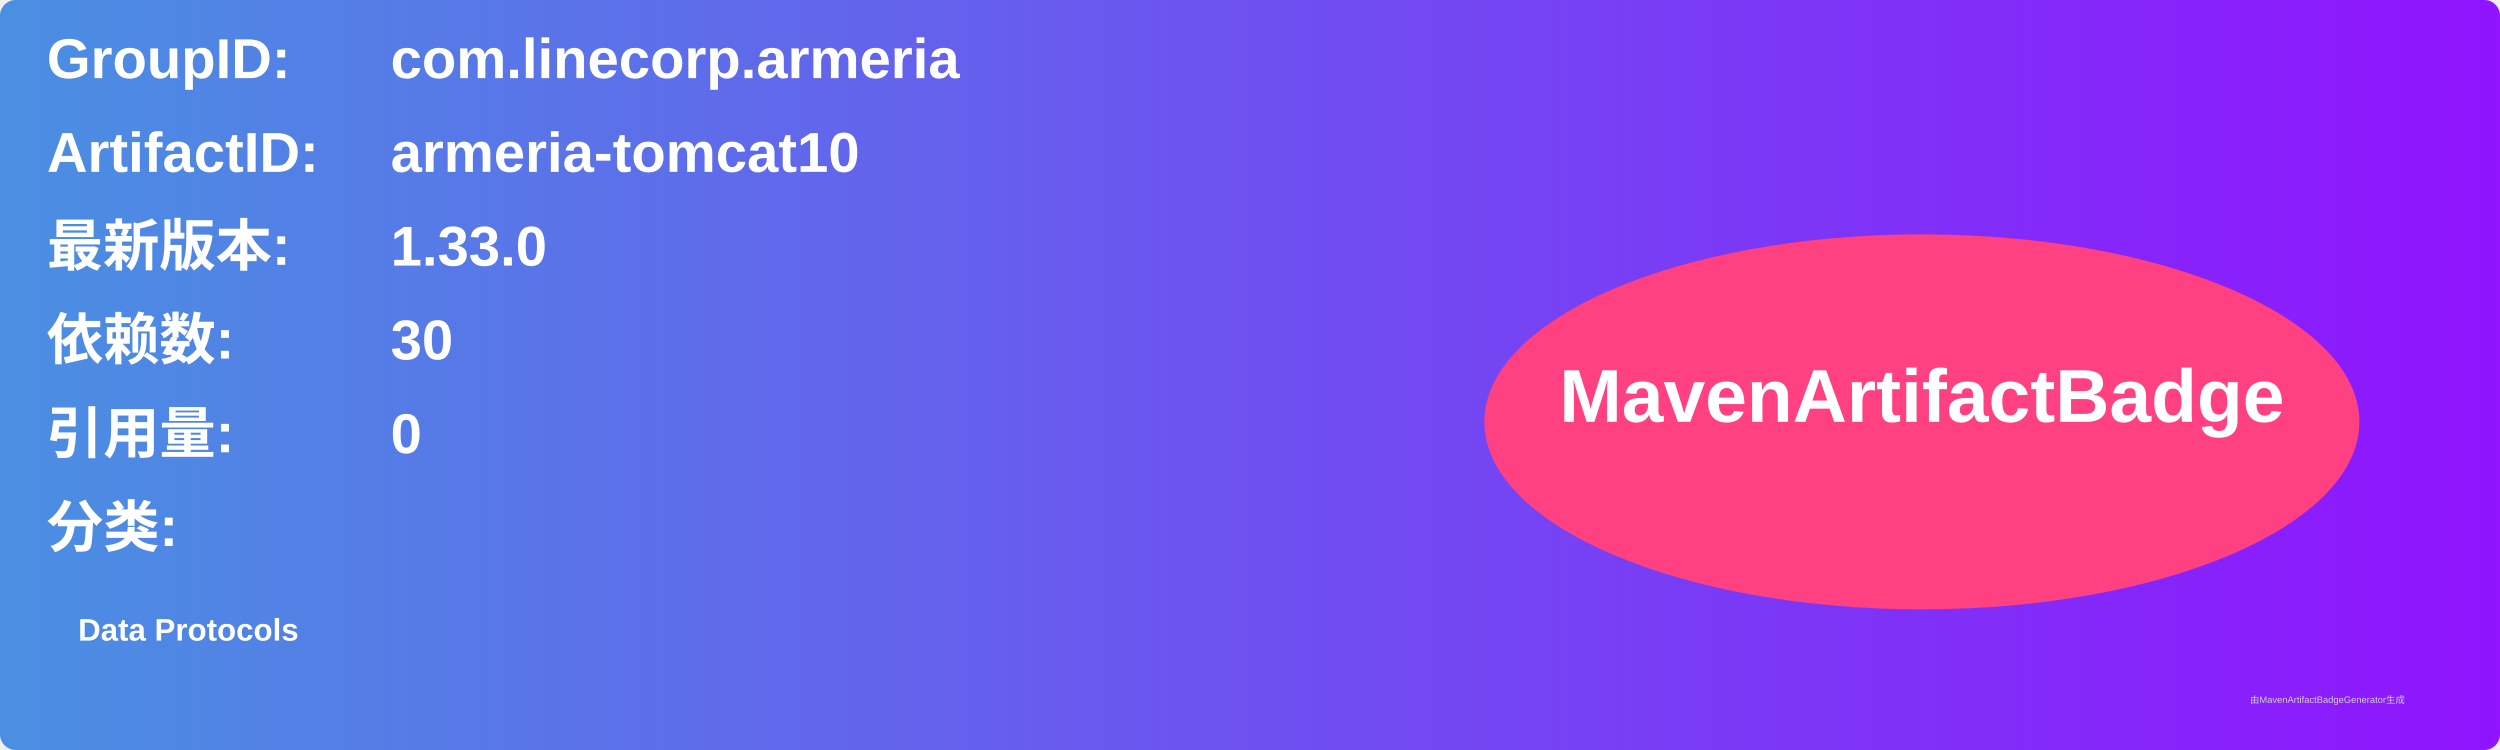
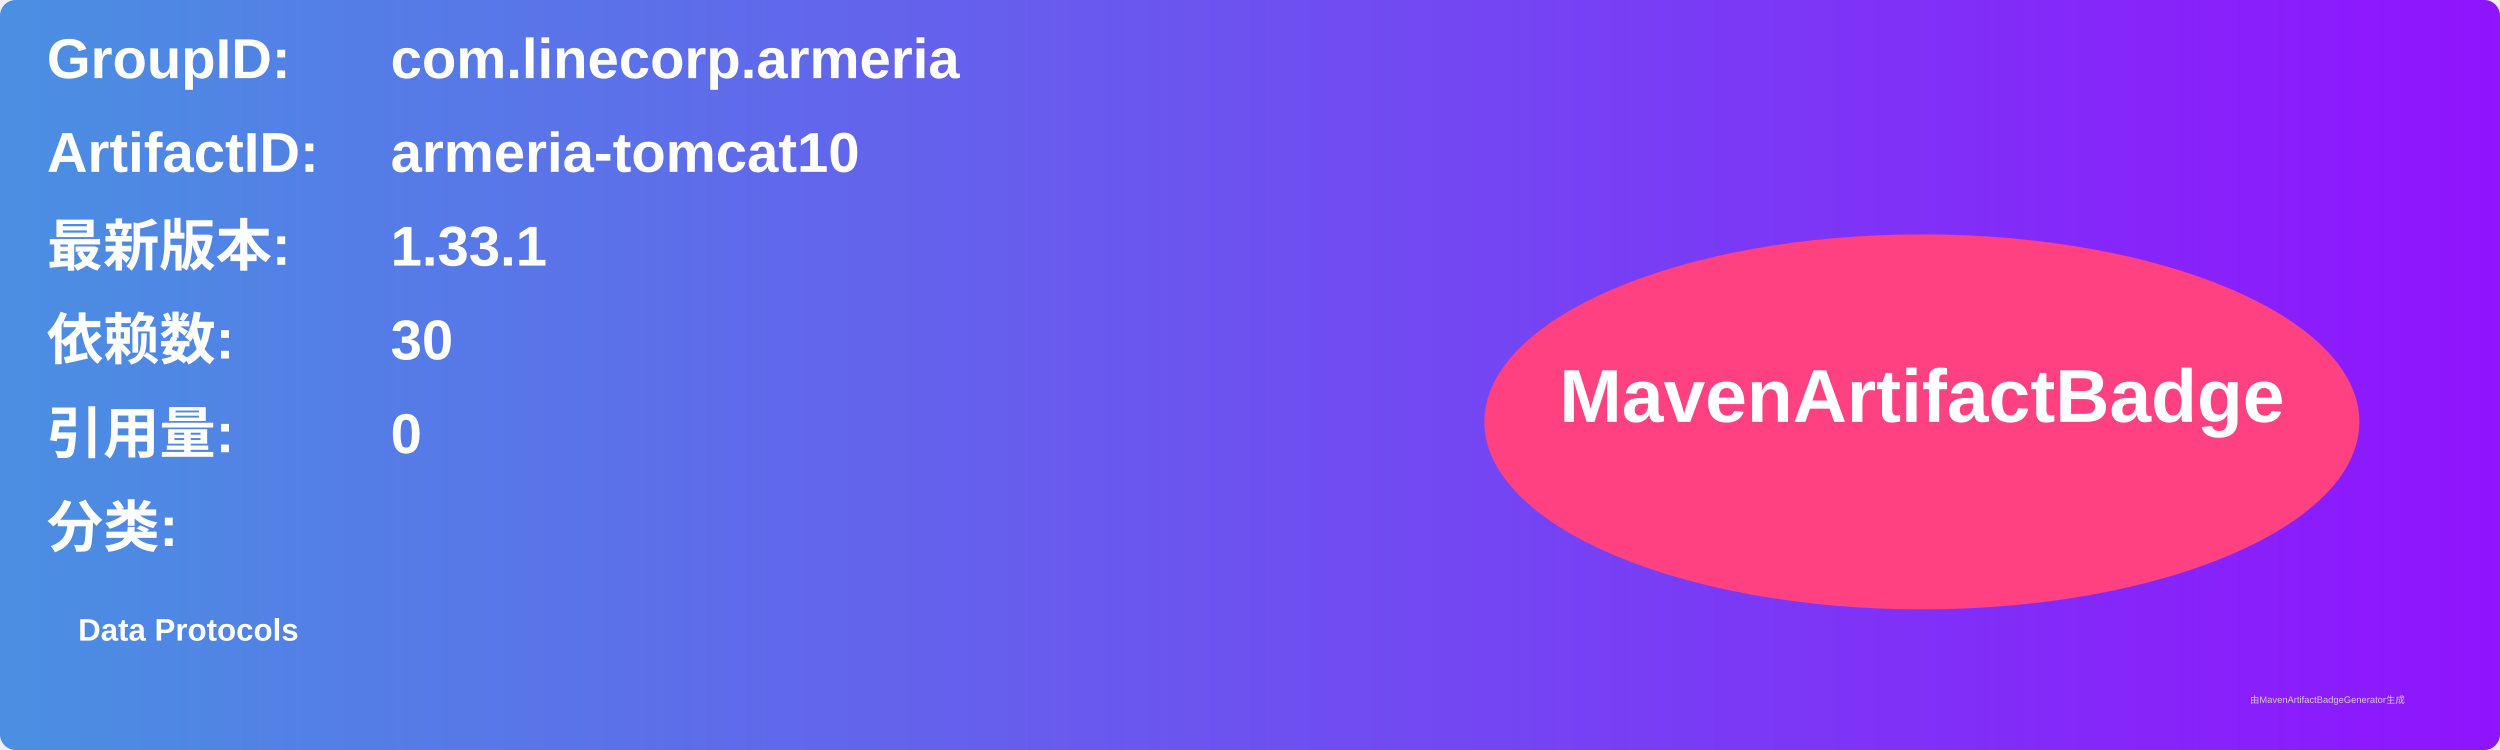
<svg xmlns="http://www.w3.org/2000/svg" width="800" height="240" viewBox="0 0 800 240">
  <linearGradient id="grad" x1="0%" y1="0%" x2="100%" y2="0%">
    <stop offset="0%" stop-color="#4a90e2" />
    <stop offset="100%" stop-color="#9013fe" />
  </linearGradient>
  <rect width="100%" height="100%" rx="5" ry="5" fill="url(#grad)" />
  <g transform="translate(15, 15)">
    <text x="0" y="10" font-family="Arial" font-size="18" fill="white" font-weight="bold" width="260">GroupID:</text>
    <text x="110" y="10" font-family="Arial" font-size="18" fill="white" font-weight="bold" width="460">com.linecorp.armeria</text>
    <text x="0" y="40" font-family="Arial" font-size="18" fill="white" font-weight="bold" width="260">ArtifactID:</text>
    <text x="110" y="40" font-family="Arial" font-size="18" fill="white" font-weight="bold" width="460">armeria-tomcat10</text>
    <text x="0" y="70" font-family="Arial" font-size="18" fill="white" font-weight="bold">最新版本:</text>
    <text x="110" y="70" font-family="Arial" font-size="18" fill="white" font-weight="bold">
-       <tspan font-weight="bold">1.33.0</tspan>
+       <tspan font-weight="bold">1.33.1</tspan>
    </text>
    <text x="0" y="100" font-family="Arial" font-size="18" fill="white" font-weight="bold">依赖数: </text>
    <text x="110" y="100" font-family="Arial" font-size="18" fill="white">
      <tspan font-weight="bold">30</tspan>
    </text>
    <text x="0" y="130" font-family="Arial" font-size="18" fill="white" font-weight="bold">引用量: </text>
    <text x="110" y="130" font-family="Arial" font-size="18" fill="white">
      <tspan font-weight="bold">0</tspan>
    </text>
    <text x="0" y="160" font-family="Arial" font-size="18" fill="white" font-weight="bold">分类:</text>
    <text x="10" y="190" font-family="Arial" font-size="10" fill="white">
      <tspan font-weight="bold">Data Protocols</tspan>
    </text>
    <ellipse cx="600" cy="120" rx="140" ry="60" fill="#ff4081" />
    <text x="600" y="120" text-anchor="middle" font-family="Arial" font-size="24" fill="white" font-weight="bold">MavenArtifactBadge</text>
  </g>
  <text x="720" y="225" font-family="Arial" font-size="3" fill="#d0d0d0">由MavenArtifactBadgeGenerator生成</text>
</svg>
